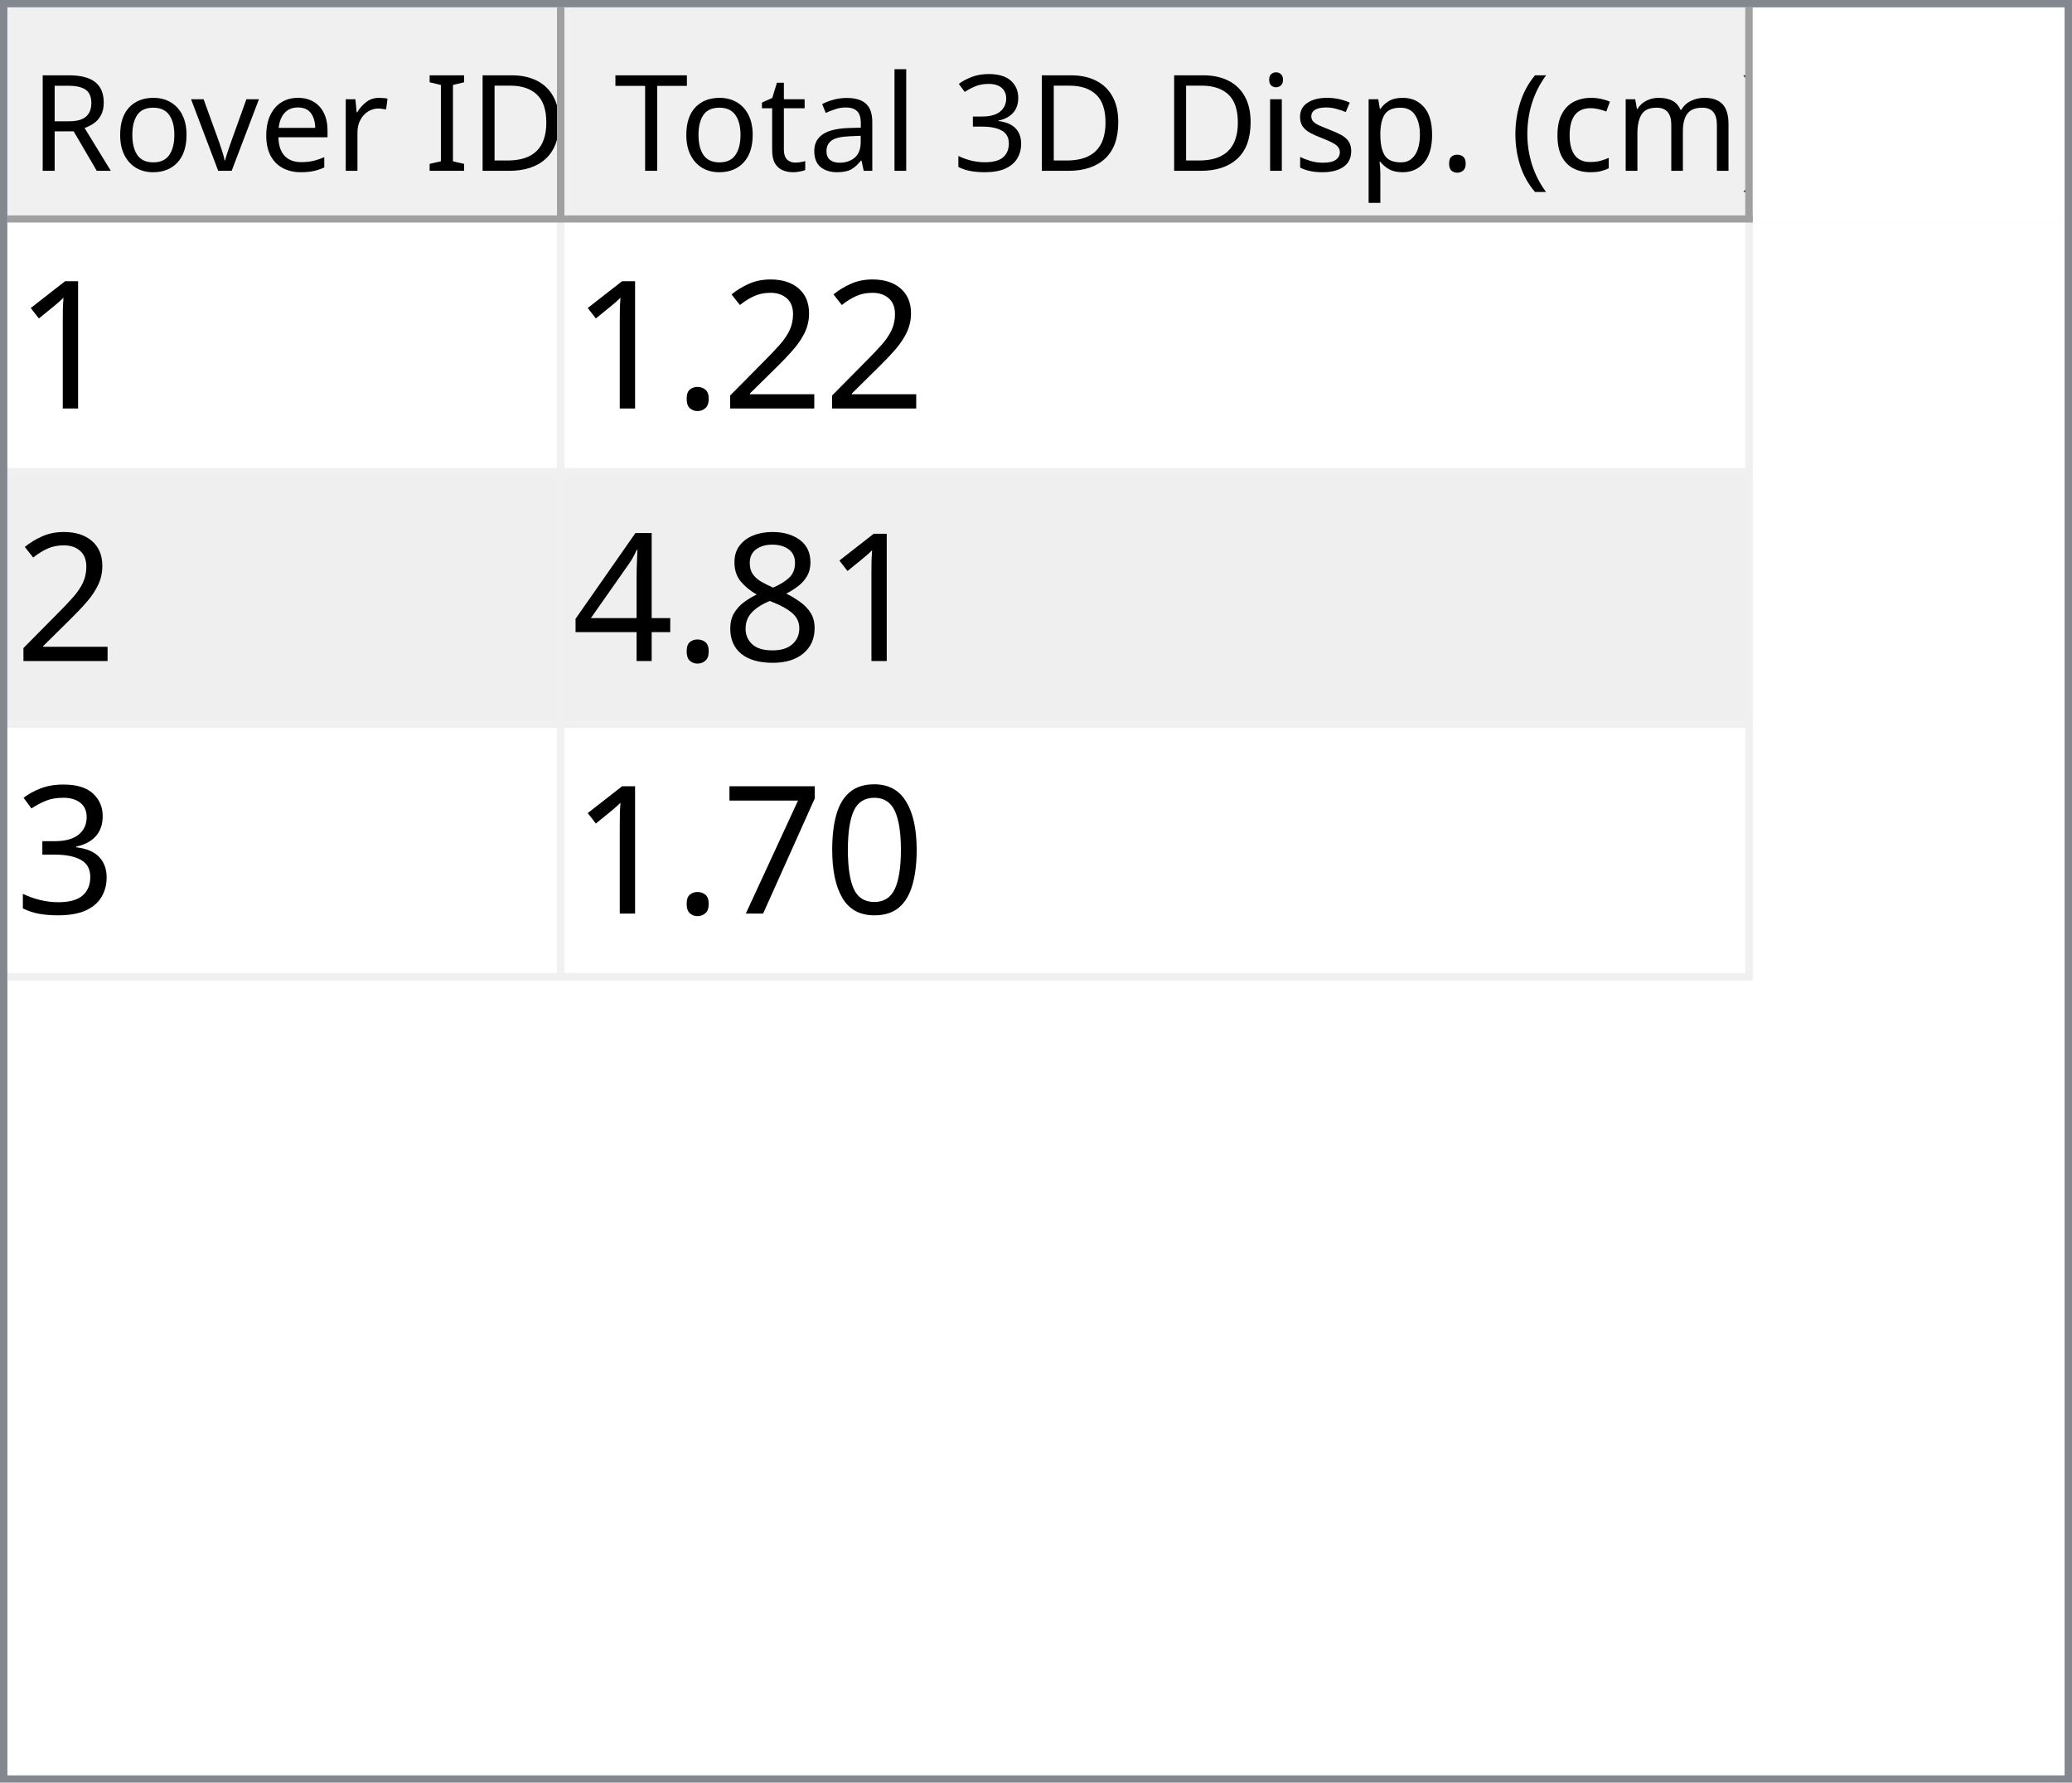
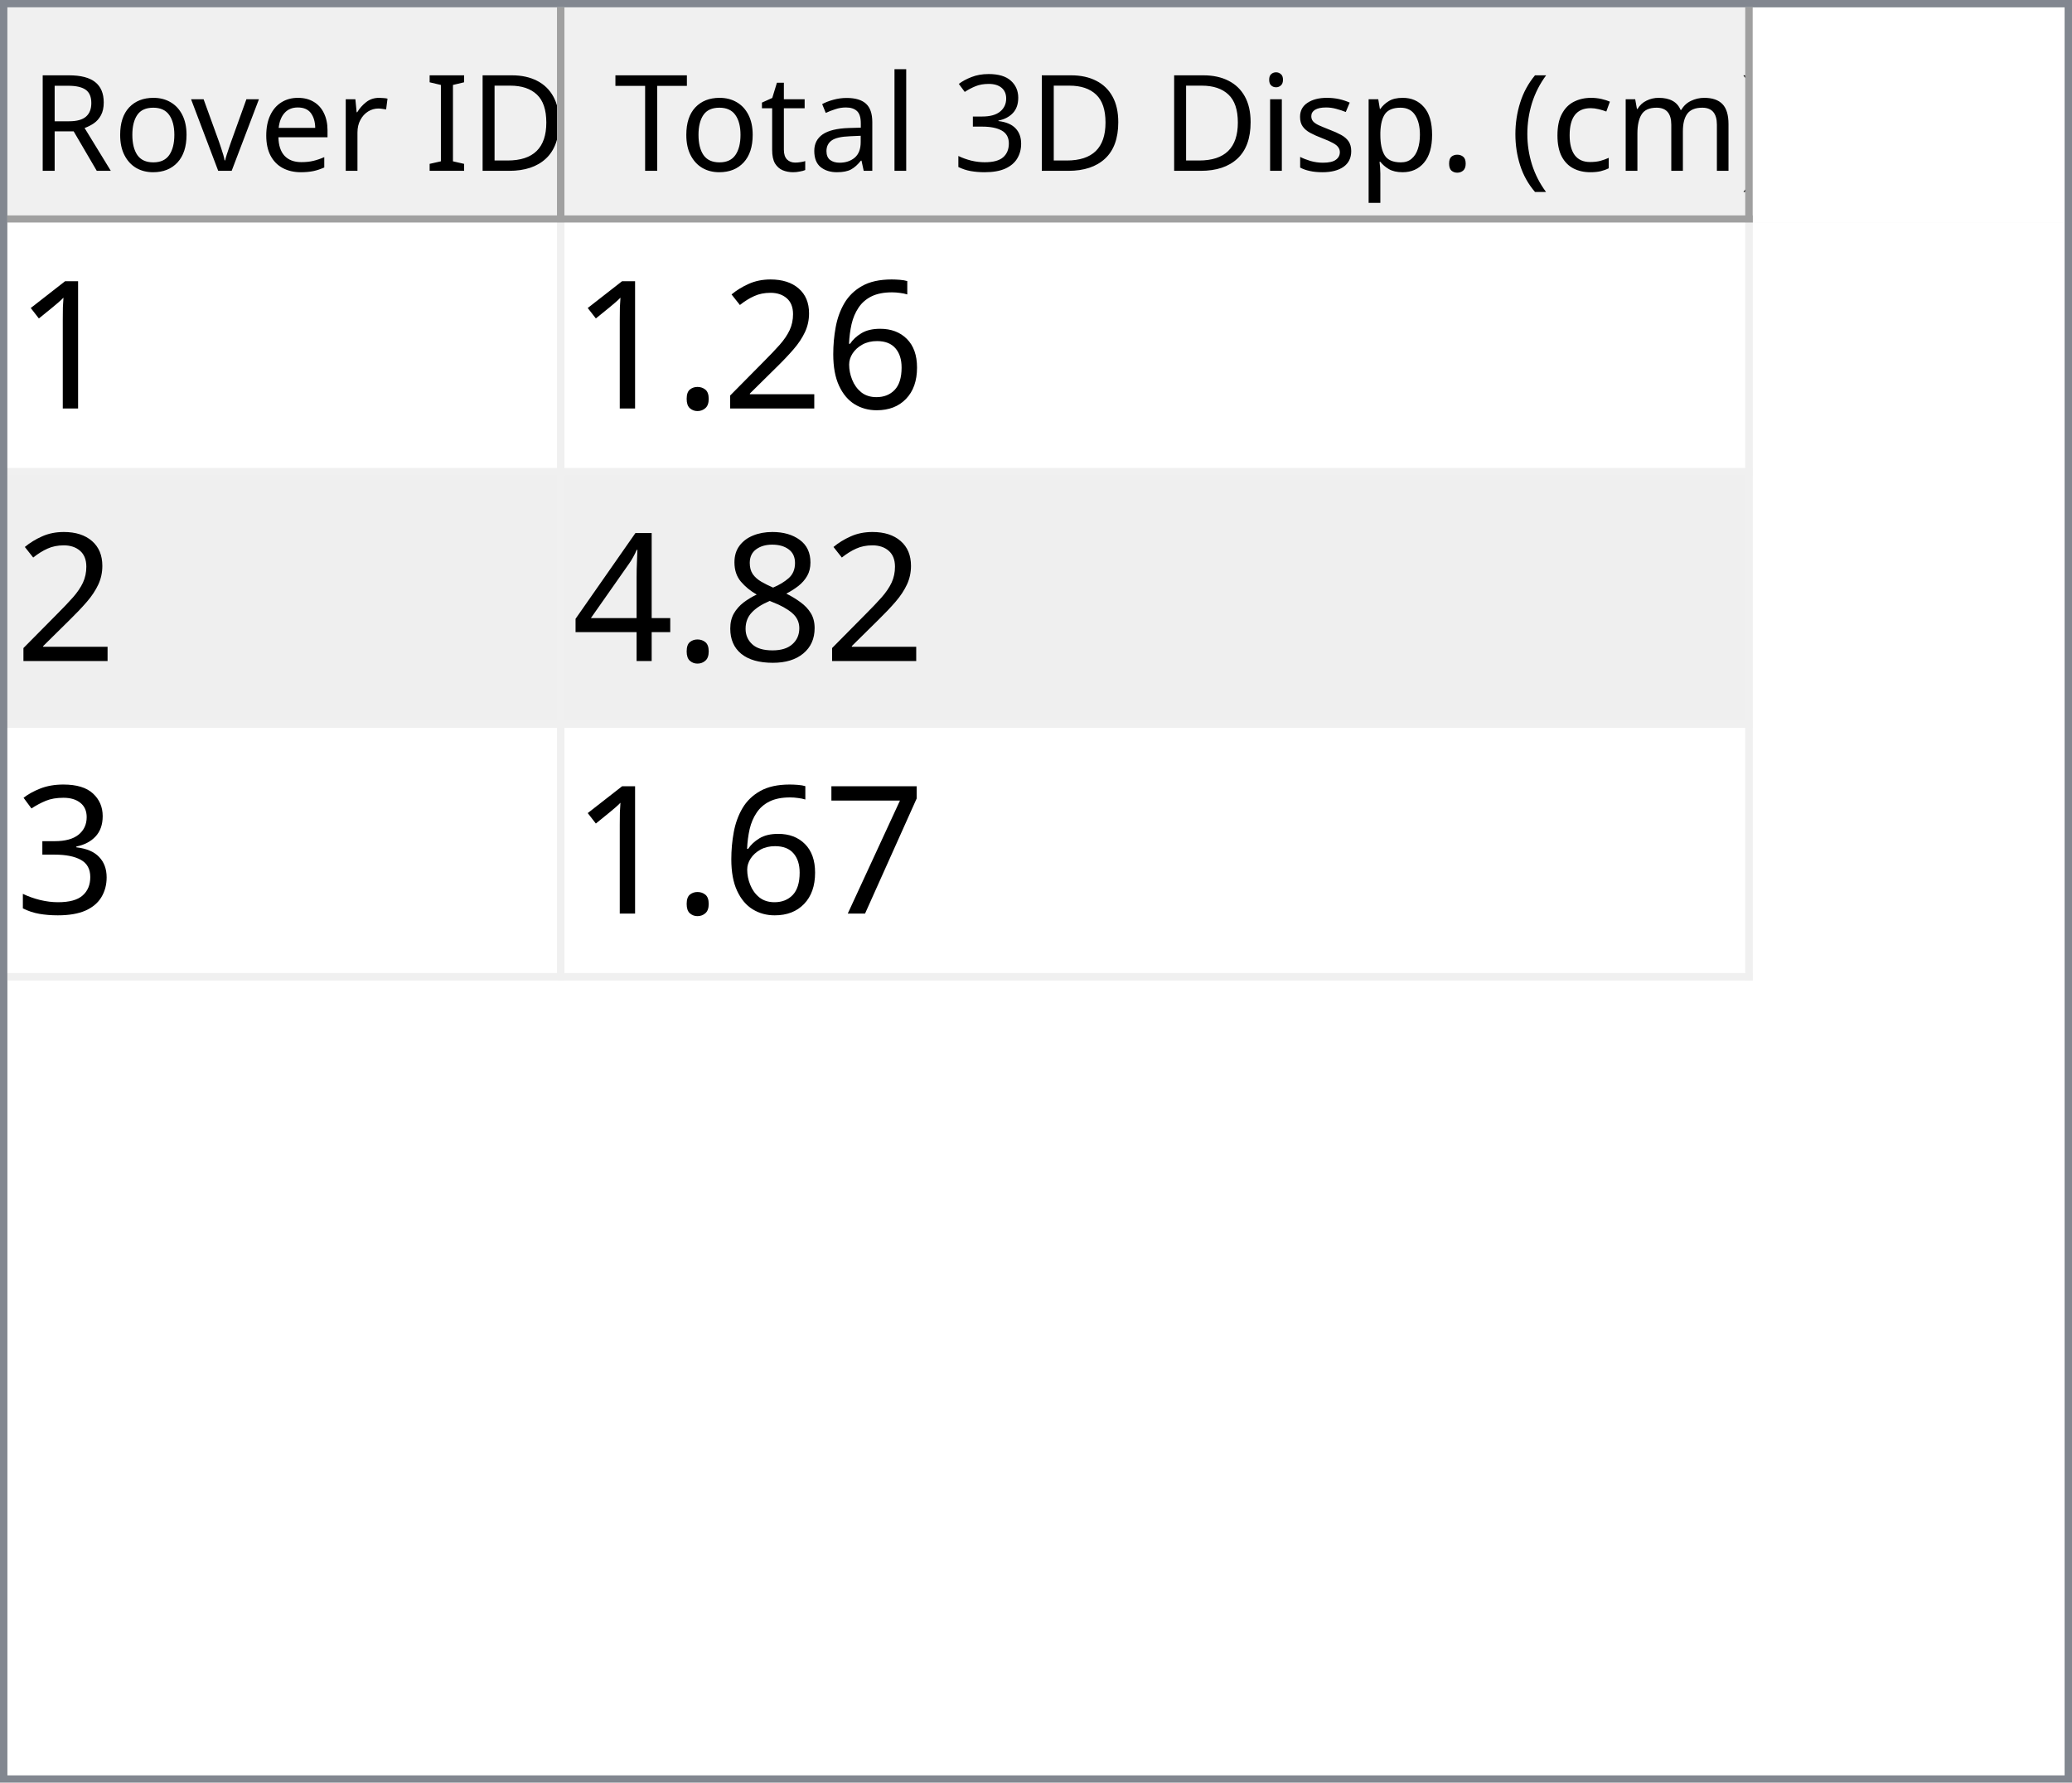
<svg xmlns="http://www.w3.org/2000/svg" style="fill-opacity:1; color-rendering:auto; color-interpolation:auto; text-rendering:auto; stroke:black; stroke-linecap:square; stroke-miterlimit:10; shape-rendering:auto; stroke-opacity:1; fill:black; stroke-dasharray:none; font-weight:normal; stroke-width:1; font-family:'Dialog'; font-style:normal; stroke-linejoin:miter; font-size:12px; stroke-dashoffset:0; image-rendering:auto;" width="279" height="240">
  <defs id="genericDefs" />
  <g>
    <defs id="defs1">
      <clipPath clipPathUnits="userSpaceOnUse" id="clipPath1">
        <path d="M0 0 L279 0 L279 240 L0 240 L0 0 Z" />
      </clipPath>
      <clipPath clipPathUnits="userSpaceOnUse" id="clipPath2">
        <path d="M0 0 L0 240 L279 240 L279 0 Z" />
      </clipPath>
      <clipPath clipPathUnits="userSpaceOnUse" id="clipPath3">
        <path d="M0 0 L0 29 L277 29 L277 0 Z" />
      </clipPath>
      <clipPath clipPathUnits="userSpaceOnUse" id="clipPath4">
        <path d="M0 0 L0 29 L75 29 L75 0 Z" />
      </clipPath>
      <clipPath clipPathUnits="userSpaceOnUse" id="clipPath5">
        <path d="M1 1 L1 28 L74 28 L74 1 Z" />
      </clipPath>
      <clipPath clipPathUnits="userSpaceOnUse" id="clipPath6">
        <path d="M0 0 L0 27 L73 27 L73 0 Z" />
      </clipPath>
      <clipPath clipPathUnits="userSpaceOnUse" id="clipPath7">
        <path d="M-0.5 -0.5 L-0.5 28.5 L74.5 28.5 L74.5 -0.5 Z" />
      </clipPath>
      <clipPath clipPathUnits="userSpaceOnUse" id="clipPath8">
        <path d="M0 0 L0 29 L160 29 L160 0 Z" />
      </clipPath>
      <clipPath clipPathUnits="userSpaceOnUse" id="clipPath9">
        <path d="M1 1 L1 28 L159 28 L159 1 Z" />
      </clipPath>
      <clipPath clipPathUnits="userSpaceOnUse" id="clipPath10">
        <path d="M0 0 L0 27 L158 27 L158 0 Z" />
      </clipPath>
      <clipPath clipPathUnits="userSpaceOnUse" id="clipPath11">
        <path d="M-0.5 -0.5 L-0.5 28.5 L159.5 28.5 L159.5 -0.5 Z" />
      </clipPath>
      <clipPath clipPathUnits="userSpaceOnUse" id="clipPath12">
        <path d="M0 0 L0 209 L277 209 L277 0 Z" />
      </clipPath>
      <clipPath clipPathUnits="userSpaceOnUse" id="clipPath13">
        <path d="M0 0 L0 102 L235 102 L235 0 Z" />
      </clipPath>
      <clipPath clipPathUnits="userSpaceOnUse" id="clipPath14">
        <path d="M-0.5 -0.5 L-0.5 101.5 L234.5 101.5 L234.5 -0.5 Z" />
      </clipPath>
      <clipPath clipPathUnits="userSpaceOnUse" id="clipPath15">
        <path d="M0 0 L0 33 L74 33 L74 0 Z" />
      </clipPath>
      <clipPath clipPathUnits="userSpaceOnUse" id="clipPath16">
        <path d="M0 0 L0 33 L159 33 L159 0 Z" />
      </clipPath>
      <font horiz-adv-x="64.551" id="font1">
        <font-face ascent="107.91" descent="25.098" units-per-em="100" style="font-style:normal; font-family:Segoe UI; font-weight:normal;" />
        <missing-glyph horiz-adv-x="64.551" d="M8.109 0 L8.109 68.266 L56.453 68.266 L56.453 0 L8.109 0 ZM15.328 7.234 L49.219 7.234 L49.219 61.031 L15.328 61.031 L15.328 7.234 Z" />
        <glyph unicode="D" horiz-adv-x="70.117" d="M9.188 0 L9.188 70.016 L28.516 70.016 Q65.531 70.016 65.531 35.891 Q65.531 19.672 55.25 9.836 Q44.969 0 27.734 0 L9.188 0 ZM17.391 62.594 L17.391 7.422 L27.828 7.422 Q41.609 7.422 49.273 14.797 Q56.938 22.172 56.938 35.688 Q56.938 62.594 28.328 62.594 L17.391 62.594 Z" />
        <glyph unicode="I" horiz-adv-x="26.611" d="M17.391 0 L9.188 0 L9.188 70.016 L17.391 70.016 L17.391 0 Z" />
        <glyph unicode=" " horiz-adv-x="27.393" d="" />
        <glyph unicode="r" horiz-adv-x="34.766" d="M34.188 41.891 Q32.078 43.5 28.125 43.5 Q23 43.5 19.555 38.672 Q16.109 33.844 16.109 25.484 L16.109 0 L8.109 0 L8.109 50 L16.109 50 L16.109 39.703 L16.312 39.703 Q18.016 44.969 21.531 47.922 Q25.047 50.875 29.391 50.875 Q32.516 50.875 34.188 50.203 L34.188 41.891 Z" />
        <glyph unicode="e" horiz-adv-x="52.295" d="M48.297 23 L12.984 23 Q13.188 14.656 17.484 10.109 Q21.781 5.562 29.297 5.562 Q37.75 5.562 44.828 11.141 L44.828 3.609 Q38.234 -1.172 27.391 -1.172 Q16.797 -1.172 10.742 5.641 Q4.688 12.453 4.688 24.812 Q4.688 36.469 11.305 43.82 Q17.922 51.172 27.734 51.172 Q37.547 51.172 42.922 44.828 Q48.297 38.484 48.297 27.203 L48.297 23 ZM40.094 29.781 Q40.047 36.719 36.75 40.578 Q33.453 44.438 27.594 44.438 Q21.922 44.438 17.969 40.383 Q14.016 36.328 13.094 29.781 L40.094 29.781 Z" />
        <glyph unicode="v" horiz-adv-x="47.9" d="M47.406 50 L27.484 0 L19.625 0 L0.688 50 L9.469 50 L22.172 13.672 Q23.578 9.672 23.922 6.688 L24.125 6.688 Q24.609 10.453 25.688 13.484 L38.969 50 L47.406 50 Z" />
        <glyph unicode="o" horiz-adv-x="58.594" d="M29 -1.172 Q17.922 -1.172 11.305 5.836 Q4.688 12.844 4.688 24.422 Q4.688 37.016 11.57 44.094 Q18.453 51.172 30.172 51.172 Q41.359 51.172 47.633 44.289 Q53.906 37.406 53.906 25.203 Q53.906 13.234 47.141 6.031 Q40.375 -1.172 29 -1.172 ZM29.594 44.438 Q21.875 44.438 17.383 39.188 Q12.891 33.938 12.891 24.703 Q12.891 15.828 17.43 10.695 Q21.969 5.562 29.594 5.562 Q37.359 5.562 41.531 10.594 Q45.703 15.625 45.703 24.906 Q45.703 34.281 41.531 39.359 Q37.359 44.438 29.594 44.438 Z" />
        <glyph unicode="R" horiz-adv-x="59.814" d="M59.375 0 L49.609 0 L37.891 19.625 Q36.281 22.359 34.766 24.289 Q33.25 26.219 31.664 27.438 Q30.078 28.656 28.25 29.219 Q26.422 29.781 24.125 29.781 L17.391 29.781 L17.391 0 L9.188 0 L9.188 70.016 L30.078 70.016 Q34.672 70.016 38.555 68.867 Q42.438 67.719 45.289 65.375 Q48.141 63.031 49.758 59.547 Q51.375 56.062 51.375 51.375 Q51.375 47.703 50.273 44.656 Q49.172 41.609 47.148 39.211 Q45.125 36.812 42.266 35.133 Q39.406 33.453 35.844 32.516 L35.844 32.328 Q37.594 31.547 38.891 30.547 Q40.188 29.547 41.359 28.18 Q42.531 26.812 43.68 25.078 Q44.828 23.344 46.234 21.047 L59.375 0 ZM17.391 62.594 L17.391 37.203 L28.516 37.203 Q31.594 37.203 34.203 38.133 Q36.812 39.062 38.719 40.797 Q40.625 42.531 41.703 45.047 Q42.781 47.562 42.781 50.688 Q42.781 56.297 39.141 59.445 Q35.5 62.594 28.609 62.594 L17.391 62.594 Z" />
        <glyph unicode=")" horiz-adv-x="30.176" d="M8.297 -15.922 L1.172 -15.922 Q16.406 2.344 16.406 26.812 Q16.406 51.469 1.078 70.016 L8.297 70.016 Q23.531 52.156 23.531 26.703 Q23.531 1.375 8.297 -15.922 Z" />
        <glyph unicode="m" horiz-adv-x="86.133" d="M79.109 0 L71.094 0 L71.094 28.719 Q71.094 37.016 68.531 40.727 Q65.969 44.438 59.906 44.438 Q54.781 44.438 51.195 39.75 Q47.609 35.062 47.609 28.516 L47.609 0 L39.594 0 L39.594 29.688 Q39.594 44.438 28.219 44.438 Q22.953 44.438 19.531 40.016 Q16.109 35.594 16.109 28.516 L16.109 0 L8.109 0 L8.109 50 L16.109 50 L16.109 42.094 L16.312 42.094 Q21.625 51.172 31.844 51.172 Q36.969 51.172 40.773 48.312 Q44.578 45.453 46 40.828 Q51.562 51.172 62.594 51.172 Q79.109 51.172 79.109 30.812 L79.109 0 Z" />
        <glyph unicode="c" horiz-adv-x="46.191" d="M42.188 2.297 Q36.422 -1.172 28.516 -1.172 Q17.828 -1.172 11.258 5.789 Q4.688 12.75 4.688 23.828 Q4.688 36.188 11.766 43.68 Q18.844 51.172 30.672 51.172 Q37.25 51.172 42.281 48.734 L42.281 40.531 Q36.719 44.438 30.375 44.438 Q22.703 44.438 17.797 38.945 Q12.891 33.453 12.891 24.516 Q12.891 15.719 17.508 10.641 Q22.125 5.562 29.891 5.562 Q36.422 5.562 42.188 9.906 L42.188 2.297 Z" />
        <glyph unicode="(" horiz-adv-x="30.176" d="M29.109 -15.922 L21.969 -15.922 Q6.844 1.375 6.844 26.703 Q6.844 52.156 21.969 70.016 L29.203 70.016 Q13.875 51.469 13.875 26.812 Q13.875 2.344 29.109 -15.922 Z" />
        <glyph unicode="." horiz-adv-x="21.68" d="M10.891 -1.078 Q8.641 -1.078 7.055 0.539 Q5.469 2.156 5.469 4.391 Q5.469 6.641 7.055 8.273 Q8.641 9.906 10.891 9.906 Q13.188 9.906 14.797 8.273 Q16.406 6.641 16.406 4.391 Q16.406 2.156 14.797 0.539 Q13.188 -1.078 10.891 -1.078 Z" />
        <glyph unicode="p" horiz-adv-x="58.789" d="M16.312 7.234 L16.109 7.234 L16.109 -23 L8.109 -23 L8.109 50 L16.109 50 L16.109 41.219 L16.312 41.219 Q22.219 51.172 33.594 51.172 Q43.266 51.172 48.688 44.461 Q54.109 37.75 54.109 26.469 Q54.109 13.922 48 6.375 Q41.891 -1.172 31.297 -1.172 Q21.578 -1.172 16.312 7.234 ZM16.109 27.391 L16.109 20.406 Q16.109 14.203 20.141 9.883 Q24.172 5.562 30.375 5.562 Q37.641 5.562 41.773 11.133 Q45.906 16.703 45.906 26.609 Q45.906 34.969 42.047 39.703 Q38.188 44.438 31.594 44.438 Q24.609 44.438 20.359 39.578 Q16.109 34.719 16.109 27.391 Z" />
        <glyph unicode="s" horiz-adv-x="42.432" d="M5.078 1.812 L5.078 10.406 Q11.625 5.562 19.484 5.562 Q30.031 5.562 30.031 12.594 Q30.031 14.594 29.125 15.992 Q28.219 17.391 26.68 18.461 Q25.141 19.531 23.07 20.383 Q21 21.234 18.609 22.172 Q15.281 23.484 12.766 24.828 Q10.25 26.172 8.57 27.859 Q6.891 29.547 6.031 31.695 Q5.172 33.844 5.172 36.719 Q5.172 40.234 6.789 42.945 Q8.406 45.656 11.086 47.484 Q13.766 49.312 17.211 50.242 Q20.656 51.172 24.312 51.172 Q30.812 51.172 35.938 48.922 L35.938 40.828 Q30.422 44.438 23.25 44.438 Q21 44.438 19.195 43.922 Q17.391 43.406 16.094 42.477 Q14.797 41.547 14.086 40.258 Q13.375 38.969 13.375 37.406 Q13.375 35.453 14.086 34.133 Q14.797 32.812 16.164 31.789 Q17.531 30.766 19.484 29.938 Q21.438 29.109 23.922 28.125 Q27.25 26.859 29.883 25.516 Q32.516 24.172 34.375 22.484 Q36.234 20.797 37.234 18.602 Q38.234 16.406 38.234 13.375 Q38.234 9.672 36.602 6.938 Q34.969 4.203 32.234 2.398 Q29.5 0.594 25.93 -0.289 Q22.359 -1.172 18.453 -1.172 Q10.75 -1.172 5.078 1.812 Z" />
        <glyph unicode="i" horiz-adv-x="24.219" d="M12.203 62.703 Q10.062 62.703 8.547 64.164 Q7.031 65.625 7.031 67.875 Q7.031 70.125 8.547 71.609 Q10.062 73.094 12.203 73.094 Q14.406 73.094 15.945 71.609 Q17.484 70.125 17.484 67.875 Q17.484 65.719 15.945 64.211 Q14.406 62.703 12.203 62.703 ZM16.109 0 L8.109 0 L8.109 50 L16.109 50 L16.109 0 Z" />
        <glyph unicode="3" horiz-adv-x="53.906" d="M46.531 19.828 Q46.531 15.094 44.75 11.211 Q42.969 7.328 39.719 4.57 Q36.469 1.812 31.93 0.297 Q27.391 -1.219 21.922 -1.219 Q11.922 -1.219 6 2.594 L6 11.188 Q13.094 5.609 22.219 5.609 Q25.875 5.609 28.828 6.539 Q31.781 7.469 33.906 9.227 Q36.031 10.984 37.18 13.477 Q38.328 15.969 38.328 19.094 Q38.328 32.812 18.797 32.812 L12.984 32.812 L12.984 39.594 L18.5 39.594 Q35.797 39.594 35.797 52.484 Q35.797 64.406 22.609 64.406 Q15.188 64.406 8.688 59.422 L8.688 67.188 Q15.375 71.188 24.609 71.188 Q29 71.188 32.57 69.969 Q36.141 68.75 38.68 66.555 Q41.219 64.359 42.609 61.281 Q44 58.203 44 54.5 Q44 40.672 30.031 36.719 L30.031 36.531 Q33.594 36.141 36.625 34.797 Q39.656 33.453 41.852 31.305 Q44.047 29.156 45.289 26.25 Q46.531 23.344 46.531 19.828 Z" />
        <glyph unicode="l" horiz-adv-x="24.219" d="M16.109 0 L8.109 0 L8.109 74.031 L16.109 74.031 L16.109 0 Z" />
        <glyph unicode="a" horiz-adv-x="50.879" d="M43.891 0 L35.891 0 L35.891 7.812 L35.688 7.812 Q30.469 -1.172 20.312 -1.172 Q12.844 -1.172 8.617 2.781 Q4.391 6.734 4.391 13.281 Q4.391 27.297 20.906 29.594 L35.891 31.688 Q35.891 44.438 25.594 44.438 Q16.547 44.438 9.281 38.281 L9.281 46.484 Q16.656 51.172 26.266 51.172 Q43.891 51.172 43.891 32.516 L43.891 0 ZM35.891 25.297 L23.828 23.641 Q18.266 22.859 15.43 20.875 Q12.594 18.891 12.594 13.875 Q12.594 10.203 15.211 7.883 Q17.828 5.562 22.172 5.562 Q28.125 5.562 32.008 9.742 Q35.891 13.922 35.891 20.312 L35.891 25.297 Z" />
        <glyph unicode="t" horiz-adv-x="33.887" d="M31.297 0.484 Q28.469 -1.078 23.828 -1.078 Q10.688 -1.078 10.688 13.578 L10.688 43.172 L2.094 43.172 L2.094 50 L10.688 50 L10.688 62.203 L18.703 64.797 L18.703 50 L31.297 50 L31.297 43.172 L18.703 43.172 L18.703 14.984 Q18.703 9.969 20.414 7.82 Q22.125 5.672 26.078 5.672 Q29.109 5.672 31.297 7.328 L31.297 0.484 Z" />
        <glyph unicode="T" horiz-adv-x="52.393" d="M50.594 62.594 L30.375 62.594 L30.375 0 L22.172 0 L22.172 62.594 L2 62.594 L2 70.016 L50.594 70.016 L50.594 62.594 Z" />
      </font>
      <font horiz-adv-x="75.0" id="font2">
        <font-face ascent="100.537" descent="21.973" units-per-em="100" style="font-style:normal; font-family:sans-serif; font-weight:normal;" />
        <missing-glyph horiz-adv-x="75.0" d="M12.5 0 L12.5 62.5 L62.5 62.5 L62.5 0 L12.5 0 ZM14.062 1.562 L60.938 1.562 L60.938 60.938 L14.062 60.938 L14.062 1.562 Z" />
        <glyph unicode="1" horiz-adv-x="55.615" d="M37.25 0 L28.469 0 L28.469 56 Q25.297 52.984 20.141 49.953 Q14.984 46.922 10.891 45.406 L10.891 53.906 Q18.266 57.375 23.781 62.305 Q29.297 67.234 31.594 71.875 L37.25 71.875 L37.25 0 Z" />
+         <glyph unicode="6" horiz-adv-x="55.615" d="M49.75 54.047 L41.016 53.375 Q39.844 58.547 37.703 60.891 Q34.125 64.656 28.906 64.656 Q24.703 64.656 21.531 62.312 Q17.391 59.281 14.992 53.469 Q12.594 47.656 12.5 36.922 Q15.672 41.75 20.266 44.094 Q24.859 46.438 29.891 46.438 Q38.672 46.438 44.852 39.969 Q51.031 33.5 51.031 23.25 Q51.031 16.5 48.125 10.719 Q45.219 4.938 40.141 1.859 Q35.062 -1.219 28.609 -1.219 Q17.625 -1.219 10.695 6.859 Q3.766 14.938 3.766 33.5 Q3.766 54.25 11.422 63.672 Q18.109 71.875 29.438 71.875 Q37.891 71.875 43.289 67.141 Q48.688 62.406 49.75 54.047 ZM13.875 23.188 Q13.875 18.656 15.797 14.508 Q17.719 10.359 21.188 8.18 Q24.656 6 28.469 6 Q34.031 6 38.039 10.492 Q42.047 14.984 42.047 22.703 Q42.047 30.125 38.086 34.398 Q34.125 38.672 28.125 38.672 Q22.172 38.672 18.023 34.398 Q13.875 30.125 13.875 23.188 Z" />
        <glyph unicode="2" horiz-adv-x="55.615" d="M50.344 8.453 L50.344 0 L3.031 0 Q2.938 3.172 4.047 6.109 Q5.859 10.938 9.836 15.625 Q13.812 20.312 21.344 26.469 Q33.016 36.031 37.117 41.625 Q41.219 47.219 41.219 52.203 Q41.219 57.422 37.477 61.008 Q33.734 64.594 27.734 64.594 Q21.391 64.594 17.578 60.789 Q13.766 56.984 13.719 50.25 L4.688 51.172 Q5.609 61.281 11.664 66.578 Q17.719 71.875 27.938 71.875 Q38.234 71.875 44.242 66.164 Q50.25 60.453 50.25 52 Q50.25 47.703 48.492 43.555 Q46.734 39.406 42.656 34.812 Q38.578 30.219 29.109 22.219 Q21.188 15.578 18.945 13.211 Q16.703 10.844 15.234 8.453 L50.344 8.453 Z" />
        <glyph unicode="." horiz-adv-x="27.783" d="M9.078 0 L9.078 10.016 L19.094 10.016 L19.094 0 L9.078 0 Z" />
        <glyph unicode="8" horiz-adv-x="55.615" d="M17.672 38.812 Q12.203 40.828 9.57 44.539 Q6.938 48.25 6.938 53.422 Q6.938 61.234 12.555 66.555 Q18.172 71.875 27.484 71.875 Q36.859 71.875 42.578 66.43 Q48.297 60.984 48.297 53.172 Q48.297 48.188 45.68 44.508 Q43.062 40.828 37.75 38.812 Q44.344 36.672 47.781 31.883 Q51.219 27.094 51.219 20.453 Q51.219 11.281 44.727 5.031 Q38.234 -1.219 27.641 -1.219 Q17.047 -1.219 10.547 5.055 Q4.047 11.328 4.047 20.703 Q4.047 27.688 7.594 32.398 Q11.141 37.109 17.672 38.812 ZM15.922 53.719 Q15.922 48.641 19.195 45.414 Q22.469 42.188 27.688 42.188 Q32.766 42.188 36.016 45.383 Q39.266 48.578 39.266 53.219 Q39.266 58.062 35.914 61.359 Q32.562 64.656 27.594 64.656 Q22.562 64.656 19.242 61.43 Q15.922 58.203 15.922 53.719 ZM13.094 20.656 Q13.094 16.891 14.875 13.375 Q16.656 9.859 20.172 7.93 Q23.688 6 27.734 6 Q34.031 6 38.133 10.055 Q42.234 14.109 42.234 20.359 Q42.234 26.703 38.016 30.859 Q33.797 35.016 27.438 35.016 Q21.234 35.016 17.164 30.914 Q13.094 26.812 13.094 20.656 Z" />
        <glyph unicode="4" horiz-adv-x="55.615" d="M32.328 0 L32.328 17.141 L1.266 17.141 L1.266 25.203 L33.938 71.578 L41.109 71.578 L41.109 25.203 L50.781 25.203 L50.781 17.141 L41.109 17.141 L41.109 0 L32.328 0 ZM32.328 25.203 L32.328 57.469 L9.906 25.203 L32.328 25.203 Z" />
        <glyph unicode="3" horiz-adv-x="55.615" d="M4.203 18.891 L12.984 20.062 Q14.5 12.594 18.141 9.297 Q21.781 6 27 6 Q33.203 6 37.477 10.297 Q41.75 14.594 41.75 20.953 Q41.75 27 37.797 30.93 Q33.844 34.859 27.734 34.859 Q25.25 34.859 21.531 33.891 L22.516 41.609 Q23.391 41.5 23.922 41.5 Q29.547 41.5 34.039 44.43 Q38.531 47.359 38.531 53.469 Q38.531 58.297 35.258 61.477 Q31.984 64.656 26.812 64.656 Q21.688 64.656 18.266 61.43 Q14.844 58.203 13.875 51.766 L5.078 53.328 Q6.688 62.156 12.398 67.016 Q18.109 71.875 26.609 71.875 Q32.469 71.875 37.398 69.359 Q42.328 66.844 44.945 62.5 Q47.562 58.156 47.562 53.266 Q47.562 48.641 45.07 44.828 Q42.578 41.016 37.703 38.766 Q44.047 37.312 47.562 32.695 Q51.078 28.078 51.078 21.141 Q51.078 11.766 44.242 5.25 Q37.406 -1.266 26.953 -1.266 Q17.531 -1.266 11.305 4.352 Q5.078 9.969 4.203 18.891 Z" />
-         <glyph unicode="0" horiz-adv-x="55.615" d="M4.156 35.297 Q4.156 48 6.766 55.742 Q9.375 63.484 14.523 67.68 Q19.672 71.875 27.484 71.875 Q33.25 71.875 37.594 69.555 Q41.938 67.234 44.773 62.867 Q47.609 58.5 49.219 52.227 Q50.828 45.953 50.828 35.297 Q50.828 22.703 48.242 14.969 Q45.656 7.234 40.508 3.008 Q35.359 -1.219 27.484 -1.219 Q17.141 -1.219 11.234 6.203 Q4.156 15.141 4.156 35.297 ZM13.188 35.297 Q13.188 17.672 17.312 11.836 Q21.438 6 27.484 6 Q33.547 6 37.672 11.859 Q41.797 17.719 41.797 35.297 Q41.797 52.984 37.672 58.789 Q33.547 64.594 27.391 64.594 Q21.344 64.594 17.719 59.469 Q13.188 52.938 13.188 35.297 Z" />
        <glyph unicode="7" horiz-adv-x="55.615" d="M4.734 62.203 L4.734 70.656 L51.078 70.656 L51.078 63.812 Q44.234 56.547 37.523 44.484 Q30.812 32.422 27.156 19.672 Q24.516 10.688 23.781 0 L14.75 0 Q14.891 8.453 18.062 20.414 Q21.234 32.375 27.172 43.484 Q33.109 54.594 39.797 62.203 L4.734 62.203 Z" />
      </font>
    </defs>
    <g style="fill:white; stroke:white;">
      <rect x="0" y="0" width="279" style="clip-path:url(#clipPath1); stroke:none;" height="240" />
    </g>
    <g style="fill:white; text-rendering:optimizeSpeed; color-rendering:optimizeSpeed; image-rendering:optimizeSpeed; shape-rendering:crispEdges; stroke:white; color-interpolation:sRGB;">
      <rect x="0" width="279" height="240" y="0" style="stroke:none;" />
      <path style="stroke:none;" d="M0 240 L279 240 L279 0 L0 0 Z" />
    </g>
    <g style="fill:rgb(240,240,240); font-size:18px; font-family:'Segoe UI'; stroke:rgb(240,240,240);">
      <rect x="0" y="0" width="279" style="clip-path:url(#clipPath2); stroke:none;" height="240" />
    </g>
    <g style="fill:rgb(130,135,144); font-size:18px; font-family:'Segoe UI'; stroke:rgb(130,135,144);">
      <path d="M0 0 L279 0 L279 240 L0 240 L0 0 ZM1 1 L278 1 L278 239 L1 239 L1 1 Z" style="fill-rule:evenodd; clip-path:url(#clipPath2); stroke:none;" />
    </g>
    <g style="fill:white; font-size:18px; font-family:'Segoe UI'; stroke:white;" transform="translate(1,1)">
      <rect x="0" y="0" width="277" style="clip-path:url(#clipPath3); stroke:none;" height="29" />
    </g>
    <g style="fill:rgb(240,240,240); font-size:18px; font-family:'Segoe UI'; stroke:rgb(240,240,240);" transform="translate(1,1)">
      <rect x="0" y="0" width="75" style="clip-path:url(#clipPath4); stroke:none;" height="29" />
    </g>
    <g style="font-family:'Segoe UI'; font-size:18px;" transform="translate(2,2)">
      <text x="2" xml:space="preserve" y="21" style="clip-path:url(#clipPath6); stroke:none;">Rover ID</text>
    </g>
    <g transform="translate(1.5,1.5)" style="fill:rgb(160,160,160); font-size:18px; font-family:'Segoe UI'; stroke:rgb(160,160,160); stroke-linejoin:bevel;">
      <line x1="74" x2="74" y1="0" style="fill:none; clip-path:url(#clipPath7);" y2="28" />
    </g>
    <g transform="matrix(1,0,0,1,1,1) translate(0.5,0.5)" style="fill:rgb(160,160,160); font-size:18px; font-family:'Segoe UI'; stroke:rgb(160,160,160); stroke-linejoin:bevel;">
      <line x1="0" x2="74" y1="28" style="fill:none; clip-path:url(#clipPath7);" y2="28" />
    </g>
    <g style="fill:rgb(240,240,240); font-size:18px; font-family:'Segoe UI'; stroke:rgb(240,240,240);" transform="translate(76,1)">
      <rect x="0" y="0" width="160" style="clip-path:url(#clipPath8); stroke:none;" height="29" />
    </g>
    <g style="font-family:'Segoe UI'; font-size:18px;" transform="translate(77,2)">
      <text x="1" xml:space="preserve" y="21" style="clip-path:url(#clipPath10); stroke:none;"> Total 3D Disp. (cm)</text>
    </g>
    <g transform="translate(76.5,1.5)" style="fill:rgb(160,160,160); font-size:18px; font-family:'Segoe UI'; stroke:rgb(160,160,160); stroke-linejoin:bevel;">
      <line x1="159" x2="159" y1="0" style="fill:none; clip-path:url(#clipPath11);" y2="28" />
    </g>
    <g transform="matrix(1,0,0,1,76,1) translate(0.5,0.5)" style="fill:rgb(160,160,160); font-size:18px; font-family:'Segoe UI'; stroke:rgb(160,160,160); stroke-linejoin:bevel;">
      <line x1="0" x2="159" y1="28" style="fill:none; clip-path:url(#clipPath11);" y2="28" />
    </g>
    <g style="fill:white; font-size:18px; font-family:'Segoe UI'; stroke:white;" transform="translate(1,30)">
      <rect x="0" y="0" width="277" style="clip-path:url(#clipPath12); stroke:none;" height="209" />
    </g>
    <g style="fill:rgb(240,240,240); font-size:24px; font-family:sans-serif; stroke:rgb(240,240,240);" transform="translate(1,30)">
      <rect x="0" y="0" width="235" style="clip-path:url(#clipPath13); stroke:none;" height="102" />
      <line transform="translate(0.5,0.5)" x1="0" x2="234" y1="33" style="clip-path:url(#clipPath14); fill:none; stroke-linejoin:bevel;" y2="33" />
    </g>
    <g transform="matrix(1,0,0,1,1,30) translate(0.5,0.5)" style="fill:rgb(240,240,240); font-size:24px; font-family:sans-serif; stroke:rgb(240,240,240); stroke-linejoin:bevel;">
      <line x1="0" x2="234" y1="67" style="fill:none; clip-path:url(#clipPath14);" y2="67" />
    </g>
    <g transform="matrix(1,0,0,1,1,30) translate(0.5,0.5)" style="fill:rgb(240,240,240); font-size:24px; font-family:sans-serif; stroke:rgb(240,240,240); stroke-linejoin:bevel;">
      <line x1="0" x2="234" y1="101" style="fill:none; clip-path:url(#clipPath14);" y2="101" />
    </g>
    <g transform="matrix(1,0,0,1,1,30) translate(0.5,0.5)" style="fill:rgb(240,240,240); font-size:24px; font-family:sans-serif; stroke:rgb(240,240,240); stroke-linejoin:bevel;">
      <line x1="74" x2="74" y1="0" style="fill:none; clip-path:url(#clipPath14);" y2="101" />
    </g>
    <g transform="matrix(1,0,0,1,1,30) translate(0.5,0.5)" style="fill:rgb(240,240,240); font-size:24px; font-family:sans-serif; stroke:rgb(240,240,240); stroke-linejoin:bevel;">
      <line x1="234" x2="234" y1="0" style="fill:none; clip-path:url(#clipPath14);" y2="101" />
    </g>
    <g style="fill:white; font-size:24px; font-family:sans-serif; stroke:white;" transform="matrix(1,0,0,1,1,30)">
      <rect x="0" y="0" width="74" style="clip-path:url(#clipPath15); stroke:none;" height="33" />
      <text x="1" y="25" style="fill:black; clip-path:url(#clipPath15); stroke:none;" xml:space="preserve">1</text>
    </g>
    <g style="fill:white; font-size:24px; font-family:sans-serif; stroke:white;" transform="matrix(1,0,0,1,1,30) translate(75,0)">
      <rect x="0" y="0" width="159" style="clip-path:url(#clipPath16); stroke:none;" height="33" />
-       <text x="1" y="25" style="fill:black; clip-path:url(#clipPath16); stroke:none;" xml:space="preserve">1.22</text>
+       <text x="1" y="25" style="fill:black; clip-path:url(#clipPath16); stroke:none;" xml:space="preserve">1.26</text>
    </g>
    <g style="fill:rgb(239,239,239); font-size:24px; font-family:sans-serif; stroke:rgb(239,239,239);" transform="matrix(1,0,0,1,1,30) translate(0,34)">
      <rect x="0" y="0" width="74" style="clip-path:url(#clipPath15); stroke:none;" height="33" />
      <text x="1" y="25" style="fill:black; clip-path:url(#clipPath15); stroke:none;" xml:space="preserve">2</text>
    </g>
    <g style="fill:rgb(239,239,239); font-size:24px; font-family:sans-serif; stroke:rgb(239,239,239);" transform="matrix(1,0,0,1,1,30) translate(75,34)">
      <rect x="0" y="0" width="159" style="clip-path:url(#clipPath16); stroke:none;" height="33" />
-       <text x="1" y="25" style="fill:black; clip-path:url(#clipPath16); stroke:none;" xml:space="preserve">4.81</text>
+       <text x="1" y="25" style="fill:black; clip-path:url(#clipPath16); stroke:none;" xml:space="preserve">4.82</text>
    </g>
    <g style="fill:white; font-size:24px; font-family:sans-serif; stroke:white;" transform="matrix(1,0,0,1,1,30) translate(0,68)">
      <rect x="0" y="0" width="74" style="clip-path:url(#clipPath15); stroke:none;" height="33" />
      <text x="1" y="25" style="fill:black; clip-path:url(#clipPath15); stroke:none;" xml:space="preserve">3</text>
    </g>
    <g style="fill:white; font-size:24px; font-family:sans-serif; stroke:white;" transform="matrix(1,0,0,1,1,30) translate(75,68)">
      <rect x="0" y="0" width="159" style="clip-path:url(#clipPath16); stroke:none;" height="33" />
-       <text x="1" y="25" style="fill:black; clip-path:url(#clipPath16); stroke:none;" xml:space="preserve">1.70</text>
+       <text x="1" y="25" style="fill:black; clip-path:url(#clipPath16); stroke:none;" xml:space="preserve">1.67</text>
    </g>
  </g>
</svg>
